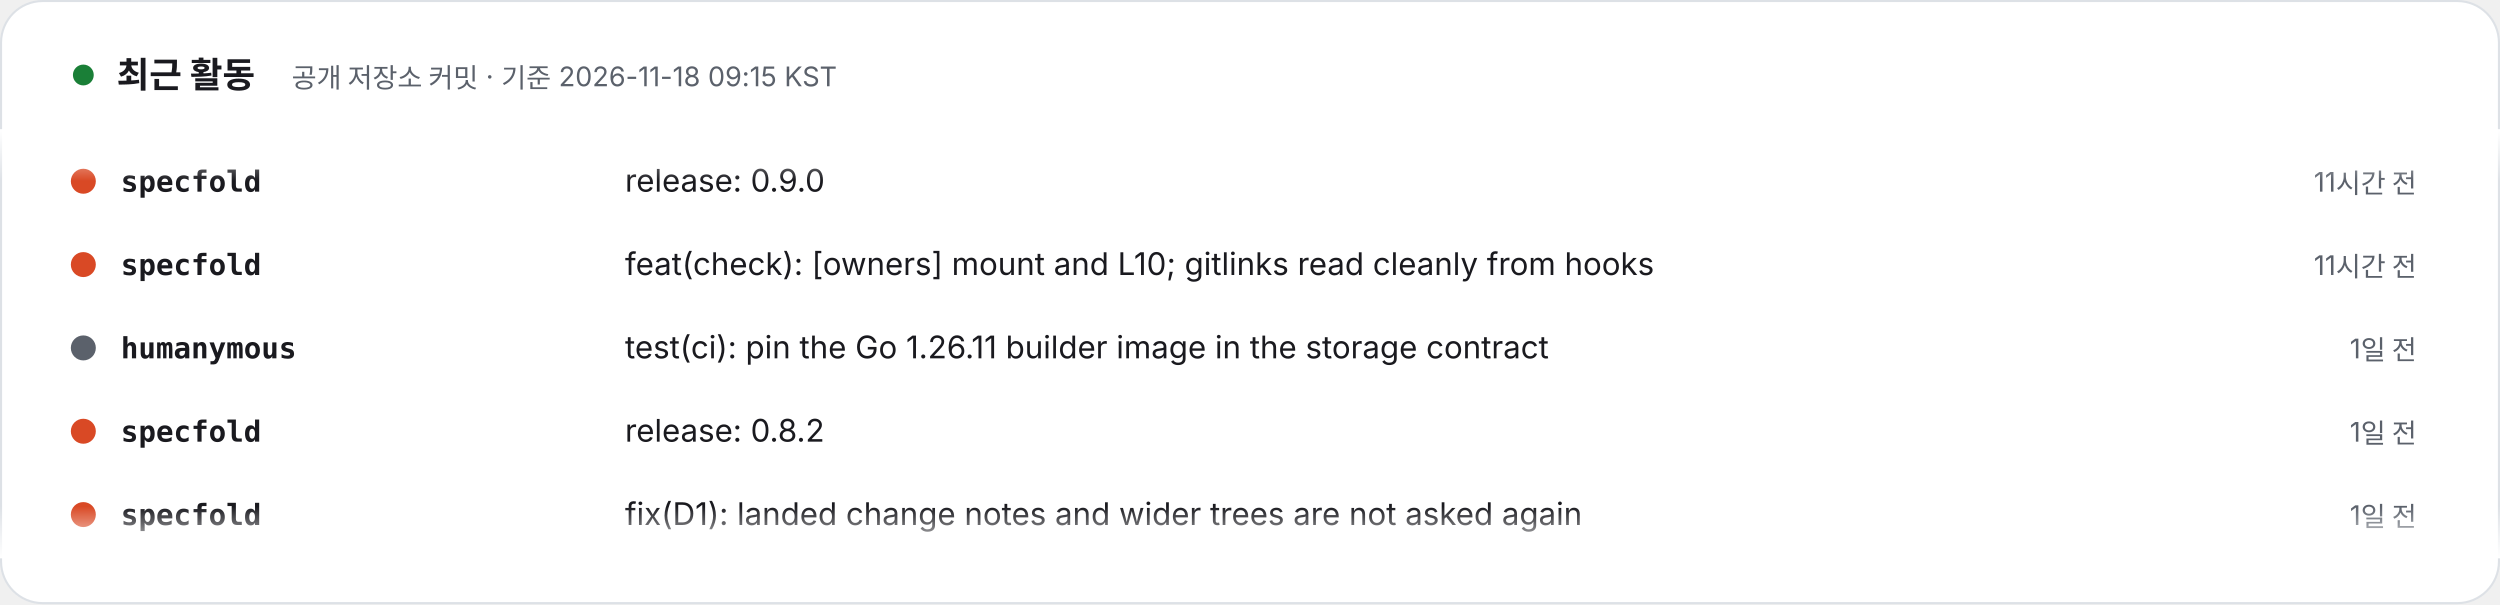
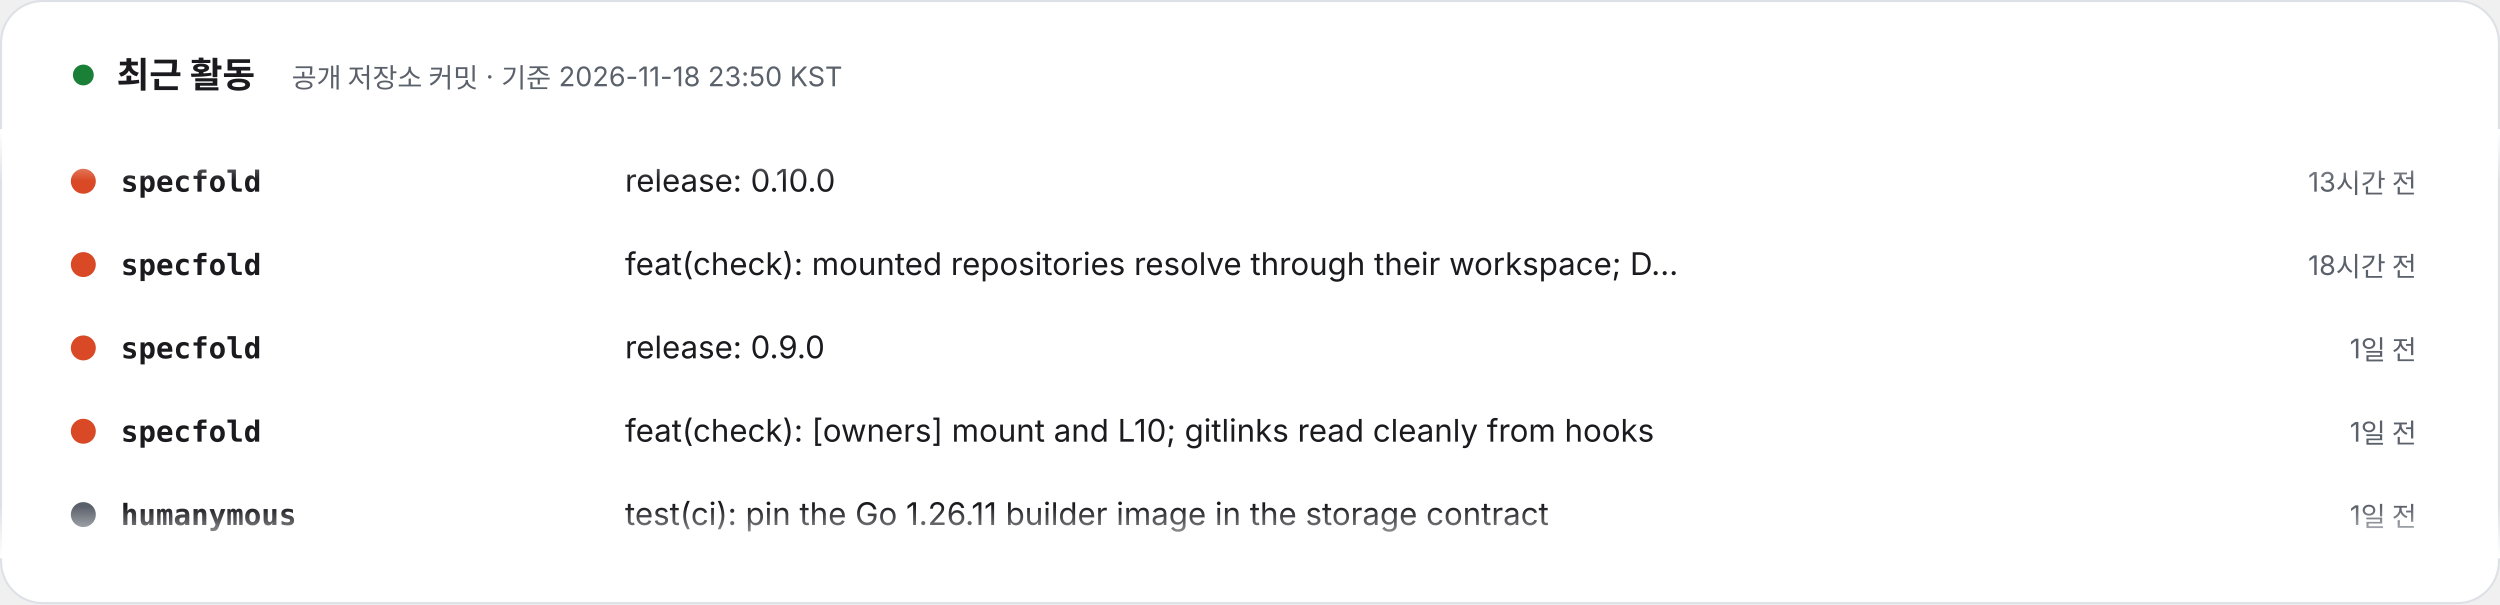
- <svg xmlns="http://www.w3.org/2000/svg" width="1200" height="290" viewBox="0 0 1200 290" role="img" aria-label="최근 활동 – 공개 저장소 커밋 · 기준 2026-11-18 09:15 KST. 1) specfold: release: 0.9.0 (11시간 전). 2) specfold: feat(check): [owners] mount and L10; gitlinks read cleanly from hooks (11시간 전). 3) humanymous: test(ci): pin the Go 1.26.11 builder image in the storage contract (1일 전). 4) specfold: release: 0.8.2 (1일 전). 5) specfold: fix(D1): landed change notes and wider trees are not asked again (1일 전). 6) jekyll-theme-modootoday: docs(spec): plan the 1.8 starter waves 2 to 6 of the docs demo map (1일 전). 7) jekyll-theme-modootoday: chore(release): 1.7.1 (1일 전). 8) jekyll-theme-modootoday: docs(spec): the 1.7.1 usability audit records the last re-verification (1일 전).">
+ <svg xmlns="http://www.w3.org/2000/svg" width="1200" height="290" viewBox="0 0 1200 290" role="img" aria-label="최근 활동 – 공개 저장소 커밋 · 기준 2026-11-18 23:50 KST. 1) specfold: release: 0.10.0 (13시간 전). 2) specfold: feat(check): mounted repositories resolve through their workspace; D1 skips version bumps (18시간 전). 3) specfold: release: 0.9.0 (1일 전). 4) specfold: feat(check): [owners] mount and L10; gitlinks read cleanly from hooks (1일 전). 5) humanymous: test(ci): pin the Go 1.26.11 builder image in the storage contract (1일 전). 6) jekyll-theme-modootoday: docs(spec): plan the 1.8 starter waves 2 to 6 of the docs demo map (2일 전). 7) jekyll-theme-modootoday: chore(release): 1.7.1 (2일 전). 8) jekyll-theme-modootoday: docs(spec): the 1.7.1 usability audit records the last re-verification (2일 전).">
  <style>text{font-family:Pretendard,'Apple SD Gothic Neo','Noto Sans KR',-apple-system,'Segoe UI',sans-serif} .m{font-family:ui-monospace,SFMono-Regular,Menlo,Consolas,monospace} @media (prefers-reduced-motion: reduce){animateTransform{display:none}}</style>
  <defs>
    <clipPath id="v">
      <rect x="0" y="62" width="1200" height="206" />
    </clipPath>
    <linearGradient id="fd" x1="0" y1="0" x2="0" y2="1">
      <stop offset="0" stop-color="#FFFFFF" />
      <stop offset=".12" stop-color="#FFFFFF" stop-opacity="0" />
      <stop offset=".88" stop-color="#FFFFFF" stop-opacity="0" />
      <stop offset="1" stop-color="#FFFFFF" />
    </linearGradient>
  </defs>
  <rect x=".5" y=".5" width="1199" height="289" rx="20" fill="#FFFFFF" stroke="#DDE1E6" />
  <circle cx="40" cy="36" r="5" fill="#1a7f37">
    <animate attributeName="opacity" values="1;.3;1" dur="2s" repeatCount="indefinite" />
  </circle>
  <text x="56" y="42" font-size="17" font-weight="800" fill="#1A1A1F">최근 활동</text>
-   <text x="140" y="42" font-size="13" fill="#5B616B">공개 저장소 커밋 · 기준 2026-11-18 09:15 KST</text>
+   <text x="140" y="42" font-size="13" fill="#5B616B">공개 저장소 커밋 · 기준 2026-11-18 23:50 KST</text>
  <g clip-path="url(#v)">
    <g transform="translate(0 92)">
      <g>
        <animateTransform attributeName="transform" type="translate" from="0 0" to="0 -320" dur="24s" repeatCount="indefinite" />
        <g transform="translate(0 0)">
          <circle cx="40" cy="-5" r="6" fill="#d94925" />
          <text x="58" y="0" class="m" font-size="14" fill="#1A1A1F" font-weight="700">specfold</text>
-           <text x="300" y="0" font-size="15" fill="#1A1A1F">release: 0.9.0</text>
-           <text x="1160" y="0" text-anchor="end" font-size="13" fill="#5B616B">11시간 전</text>
+           <text x="300" y="0" font-size="15" fill="#1A1A1F">release: 0.10.0</text>
+           <text x="1160" y="0" text-anchor="end" font-size="13" fill="#5B616B">13시간 전</text>
        </g>
        <g transform="translate(0 40)">
          <circle cx="40" cy="-5" r="6" fill="#d94925" />
          <text x="58" y="0" class="m" font-size="14" fill="#1A1A1F" font-weight="700">specfold</text>
-           <text x="300" y="0" font-size="15" fill="#1A1A1F">feat(check): [owners] mount and L10; gitlinks read cleanly from hooks</text>
-           <text x="1160" y="0" text-anchor="end" font-size="13" fill="#5B616B">11시간 전</text>
+           <text x="300" y="0" font-size="15" fill="#1A1A1F">feat(check): mounted repositories resolve through their workspace; D…</text>
+           <text x="1160" y="0" text-anchor="end" font-size="13" fill="#5B616B">18시간 전</text>
        </g>
        <g transform="translate(0 80)">
-           <circle cx="40" cy="-5" r="6" fill="#5B616B" />
-           <text x="58" y="0" class="m" font-size="14" fill="#1A1A1F" font-weight="700">humanymous</text>
-           <text x="300" y="0" font-size="15" fill="#1A1A1F">test(ci): pin the Go 1.26.11 builder image in the storage contract</text>
+           <circle cx="40" cy="-5" r="6" fill="#d94925" />
+           <text x="58" y="0" class="m" font-size="14" fill="#1A1A1F" font-weight="700">specfold</text>
+           <text x="300" y="0" font-size="15" fill="#1A1A1F">release: 0.9.0</text>
          <text x="1160" y="0" text-anchor="end" font-size="13" fill="#5B616B">1일 전</text>
        </g>
        <g transform="translate(0 120)">
          <circle cx="40" cy="-5" r="6" fill="#d94925" />
          <text x="58" y="0" class="m" font-size="14" fill="#1A1A1F" font-weight="700">specfold</text>
-           <text x="300" y="0" font-size="15" fill="#1A1A1F">release: 0.8.2</text>
+           <text x="300" y="0" font-size="15" fill="#1A1A1F">feat(check): [owners] mount and L10; gitlinks read cleanly from hooks</text>
          <text x="1160" y="0" text-anchor="end" font-size="13" fill="#5B616B">1일 전</text>
        </g>
        <g transform="translate(0 160)">
-           <circle cx="40" cy="-5" r="6" fill="#d94925" />
-           <text x="58" y="0" class="m" font-size="14" fill="#1A1A1F" font-weight="700">specfold</text>
-           <text x="300" y="0" font-size="15" fill="#1A1A1F">fix(D1): landed change notes and wider trees are not asked again</text>
+           <circle cx="40" cy="-5" r="6" fill="#5B616B" />
+           <text x="58" y="0" class="m" font-size="14" fill="#1A1A1F" font-weight="700">humanymous</text>
+           <text x="300" y="0" font-size="15" fill="#1A1A1F">test(ci): pin the Go 1.26.11 builder image in the storage contract</text>
          <text x="1160" y="0" text-anchor="end" font-size="13" fill="#5B616B">1일 전</text>
        </g>
        <g transform="translate(0 200)">
          <circle cx="40" cy="-5" r="6" fill="#5B616B" />
          <text x="58" y="0" class="m" font-size="14" fill="#1A1A1F" font-weight="700">jekyll-theme-modootoday</text>
          <text x="300" y="0" font-size="15" fill="#1A1A1F">docs(spec): plan the 1.8 starter waves 2 to 6 of the docs demo map</text>
-           <text x="1160" y="0" text-anchor="end" font-size="13" fill="#5B616B">1일 전</text>
+           <text x="1160" y="0" text-anchor="end" font-size="13" fill="#5B616B">2일 전</text>
        </g>
        <g transform="translate(0 240)">
          <circle cx="40" cy="-5" r="6" fill="#5B616B" />
          <text x="58" y="0" class="m" font-size="14" fill="#1A1A1F" font-weight="700">jekyll-theme-modootoday</text>
          <text x="300" y="0" font-size="15" fill="#1A1A1F">chore(release): 1.7.1</text>
-           <text x="1160" y="0" text-anchor="end" font-size="13" fill="#5B616B">1일 전</text>
+           <text x="1160" y="0" text-anchor="end" font-size="13" fill="#5B616B">2일 전</text>
        </g>
        <g transform="translate(0 280)">
          <circle cx="40" cy="-5" r="6" fill="#5B616B" />
          <text x="58" y="0" class="m" font-size="14" fill="#1A1A1F" font-weight="700">jekyll-theme-modootoday</text>
          <text x="300" y="0" font-size="15" fill="#1A1A1F">docs(spec): the 1.7.1 usability audit records the last re-verification</text>
-           <text x="1160" y="0" text-anchor="end" font-size="13" fill="#5B616B">1일 전</text>
+           <text x="1160" y="0" text-anchor="end" font-size="13" fill="#5B616B">2일 전</text>
        </g>
        <g transform="translate(0 320)">
          <circle cx="40" cy="-5" r="6" fill="#d94925" />
          <text x="58" y="0" class="m" font-size="14" fill="#1A1A1F" font-weight="700">specfold</text>
-           <text x="300" y="0" font-size="15" fill="#1A1A1F">release: 0.9.0</text>
-           <text x="1160" y="0" text-anchor="end" font-size="13" fill="#5B616B">11시간 전</text>
+           <text x="300" y="0" font-size="15" fill="#1A1A1F">release: 0.10.0</text>
+           <text x="1160" y="0" text-anchor="end" font-size="13" fill="#5B616B">13시간 전</text>
        </g>
        <g transform="translate(0 360)">
          <circle cx="40" cy="-5" r="6" fill="#d94925" />
          <text x="58" y="0" class="m" font-size="14" fill="#1A1A1F" font-weight="700">specfold</text>
-           <text x="300" y="0" font-size="15" fill="#1A1A1F">feat(check): [owners] mount and L10; gitlinks read cleanly from hooks</text>
-           <text x="1160" y="0" text-anchor="end" font-size="13" fill="#5B616B">11시간 전</text>
+           <text x="300" y="0" font-size="15" fill="#1A1A1F">feat(check): mounted repositories resolve through their workspace; D…</text>
+           <text x="1160" y="0" text-anchor="end" font-size="13" fill="#5B616B">18시간 전</text>
        </g>
        <g transform="translate(0 400)">
-           <circle cx="40" cy="-5" r="6" fill="#5B616B" />
-           <text x="58" y="0" class="m" font-size="14" fill="#1A1A1F" font-weight="700">humanymous</text>
-           <text x="300" y="0" font-size="15" fill="#1A1A1F">test(ci): pin the Go 1.26.11 builder image in the storage contract</text>
+           <circle cx="40" cy="-5" r="6" fill="#d94925" />
+           <text x="58" y="0" class="m" font-size="14" fill="#1A1A1F" font-weight="700">specfold</text>
+           <text x="300" y="0" font-size="15" fill="#1A1A1F">release: 0.9.0</text>
          <text x="1160" y="0" text-anchor="end" font-size="13" fill="#5B616B">1일 전</text>
        </g>
        <g transform="translate(0 440)">
          <circle cx="40" cy="-5" r="6" fill="#d94925" />
          <text x="58" y="0" class="m" font-size="14" fill="#1A1A1F" font-weight="700">specfold</text>
-           <text x="300" y="0" font-size="15" fill="#1A1A1F">release: 0.8.2</text>
+           <text x="300" y="0" font-size="15" fill="#1A1A1F">feat(check): [owners] mount and L10; gitlinks read cleanly from hooks</text>
          <text x="1160" y="0" text-anchor="end" font-size="13" fill="#5B616B">1일 전</text>
        </g>
        <g transform="translate(0 480)">
-           <circle cx="40" cy="-5" r="6" fill="#d94925" />
-           <text x="58" y="0" class="m" font-size="14" fill="#1A1A1F" font-weight="700">specfold</text>
-           <text x="300" y="0" font-size="15" fill="#1A1A1F">fix(D1): landed change notes and wider trees are not asked again</text>
+           <circle cx="40" cy="-5" r="6" fill="#5B616B" />
+           <text x="58" y="0" class="m" font-size="14" fill="#1A1A1F" font-weight="700">humanymous</text>
+           <text x="300" y="0" font-size="15" fill="#1A1A1F">test(ci): pin the Go 1.26.11 builder image in the storage contract</text>
          <text x="1160" y="0" text-anchor="end" font-size="13" fill="#5B616B">1일 전</text>
        </g>
      </g>
    </g>
  </g>
  <rect x="0" y="62" width="1200" height="206" fill="url(#fd)" />
</svg>
